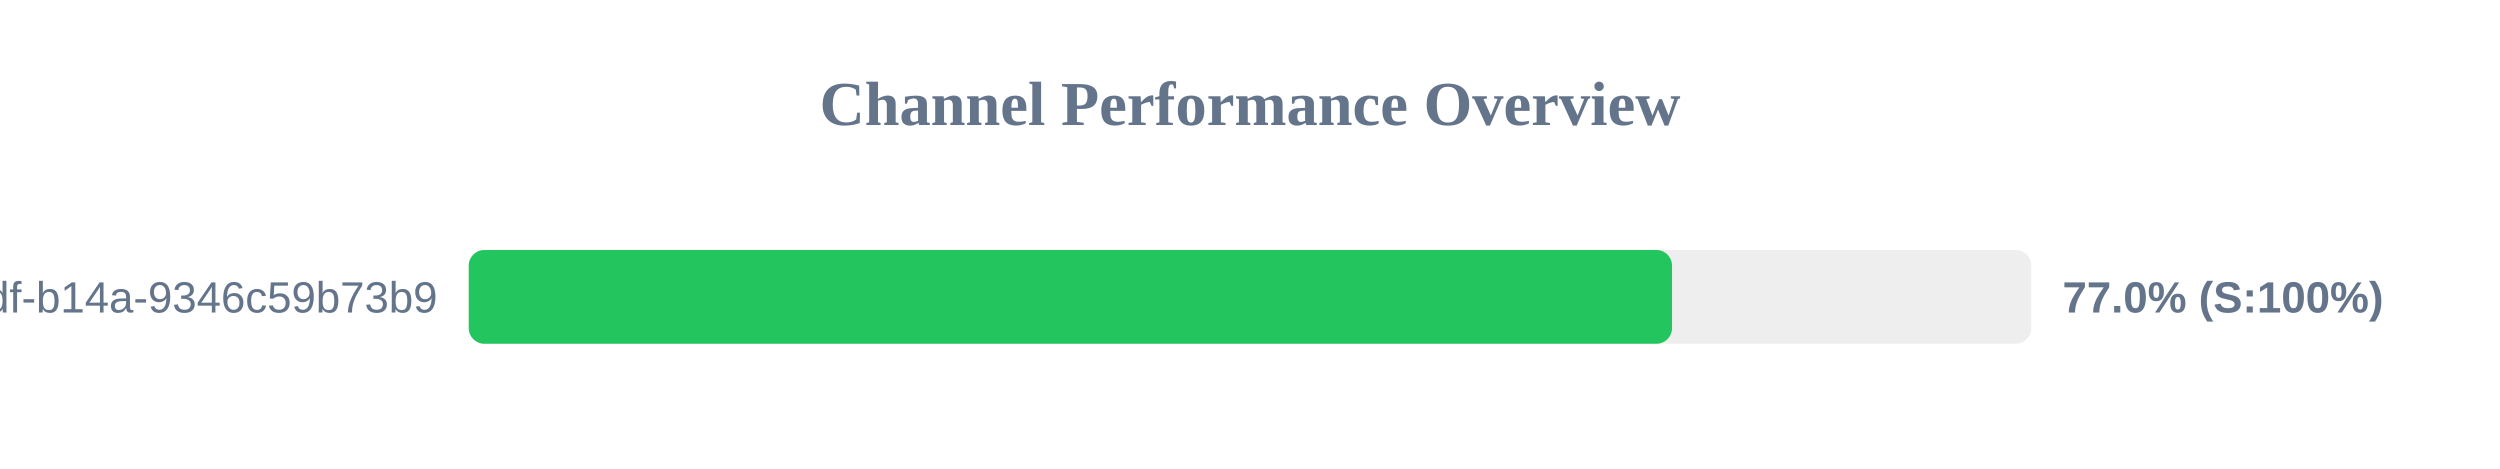
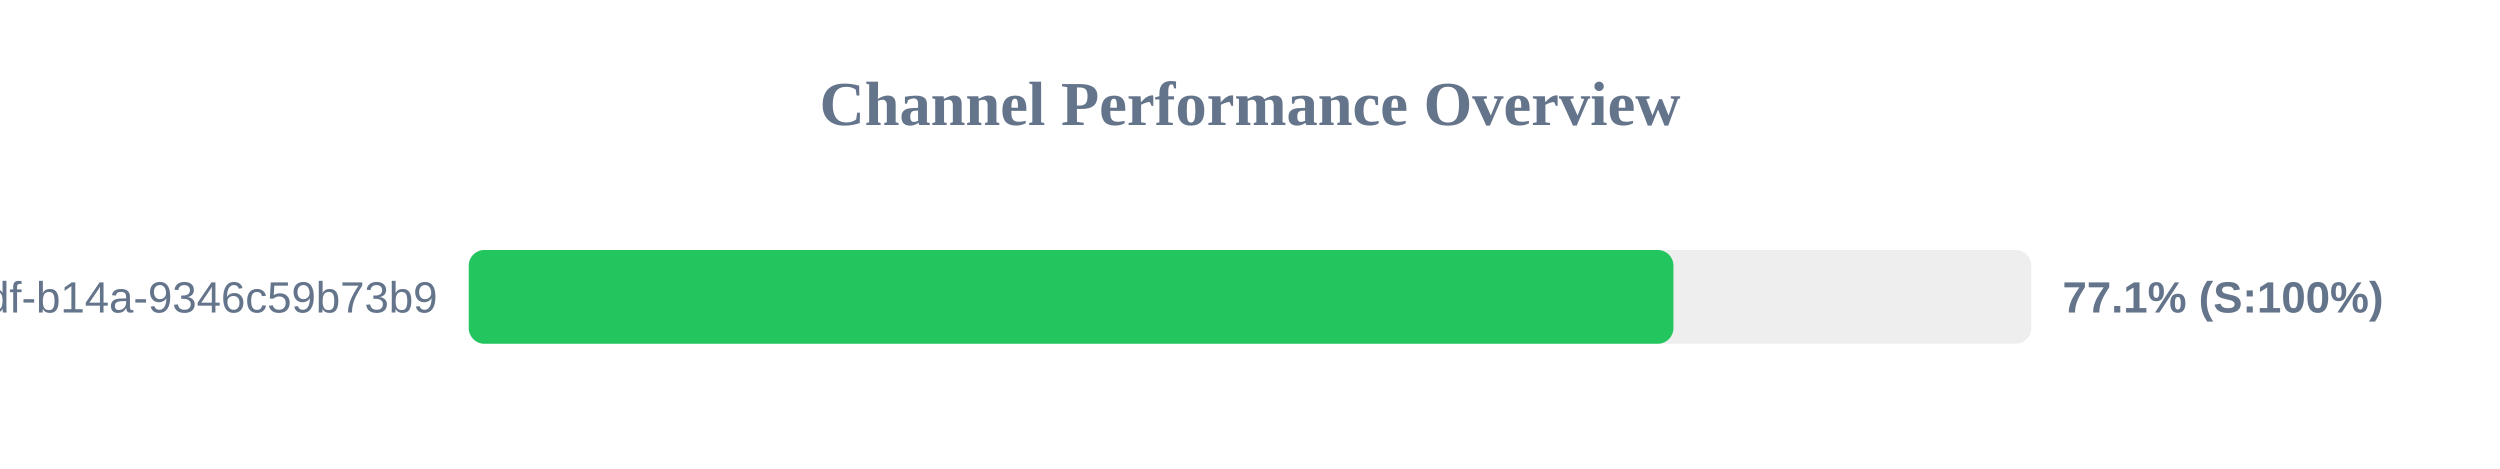
<svg xmlns="http://www.w3.org/2000/svg" width="800" height="150" version="1.1">
  <style>
        .row { font: 14px Arial; fill: #64748b; }
        .score { font: bold 14px Arial; fill: #64748b; }
    </style>
  <text x="400" y="40" text-anchor="middle" font-size="20px" font-weight="bold" fill="#64748b">Channel Performance Overview</text>
  <rect x="150" y="80" width="500" height="30" fill="#eee" rx="5" />
-   <rect x="150" y="80" width="385.05" height="30" fill="#22c55e" rx="5" />
+   <rect x="150" y="80" width="385.5" height="30" fill="#22c55e" rx="5" />
  <text x="140" y="100" text-anchor="end" class="row">?uuid=55ca7a9e-cf90-49df-b14a-9346c59b73b9</text>
-   <text x="660" y="100" text-anchor="start" class="score">77.0% (S:100%)</text>
+   <text x="660" y="100" text-anchor="start" class="score">77.1% (S:100%)</text>
</svg>
